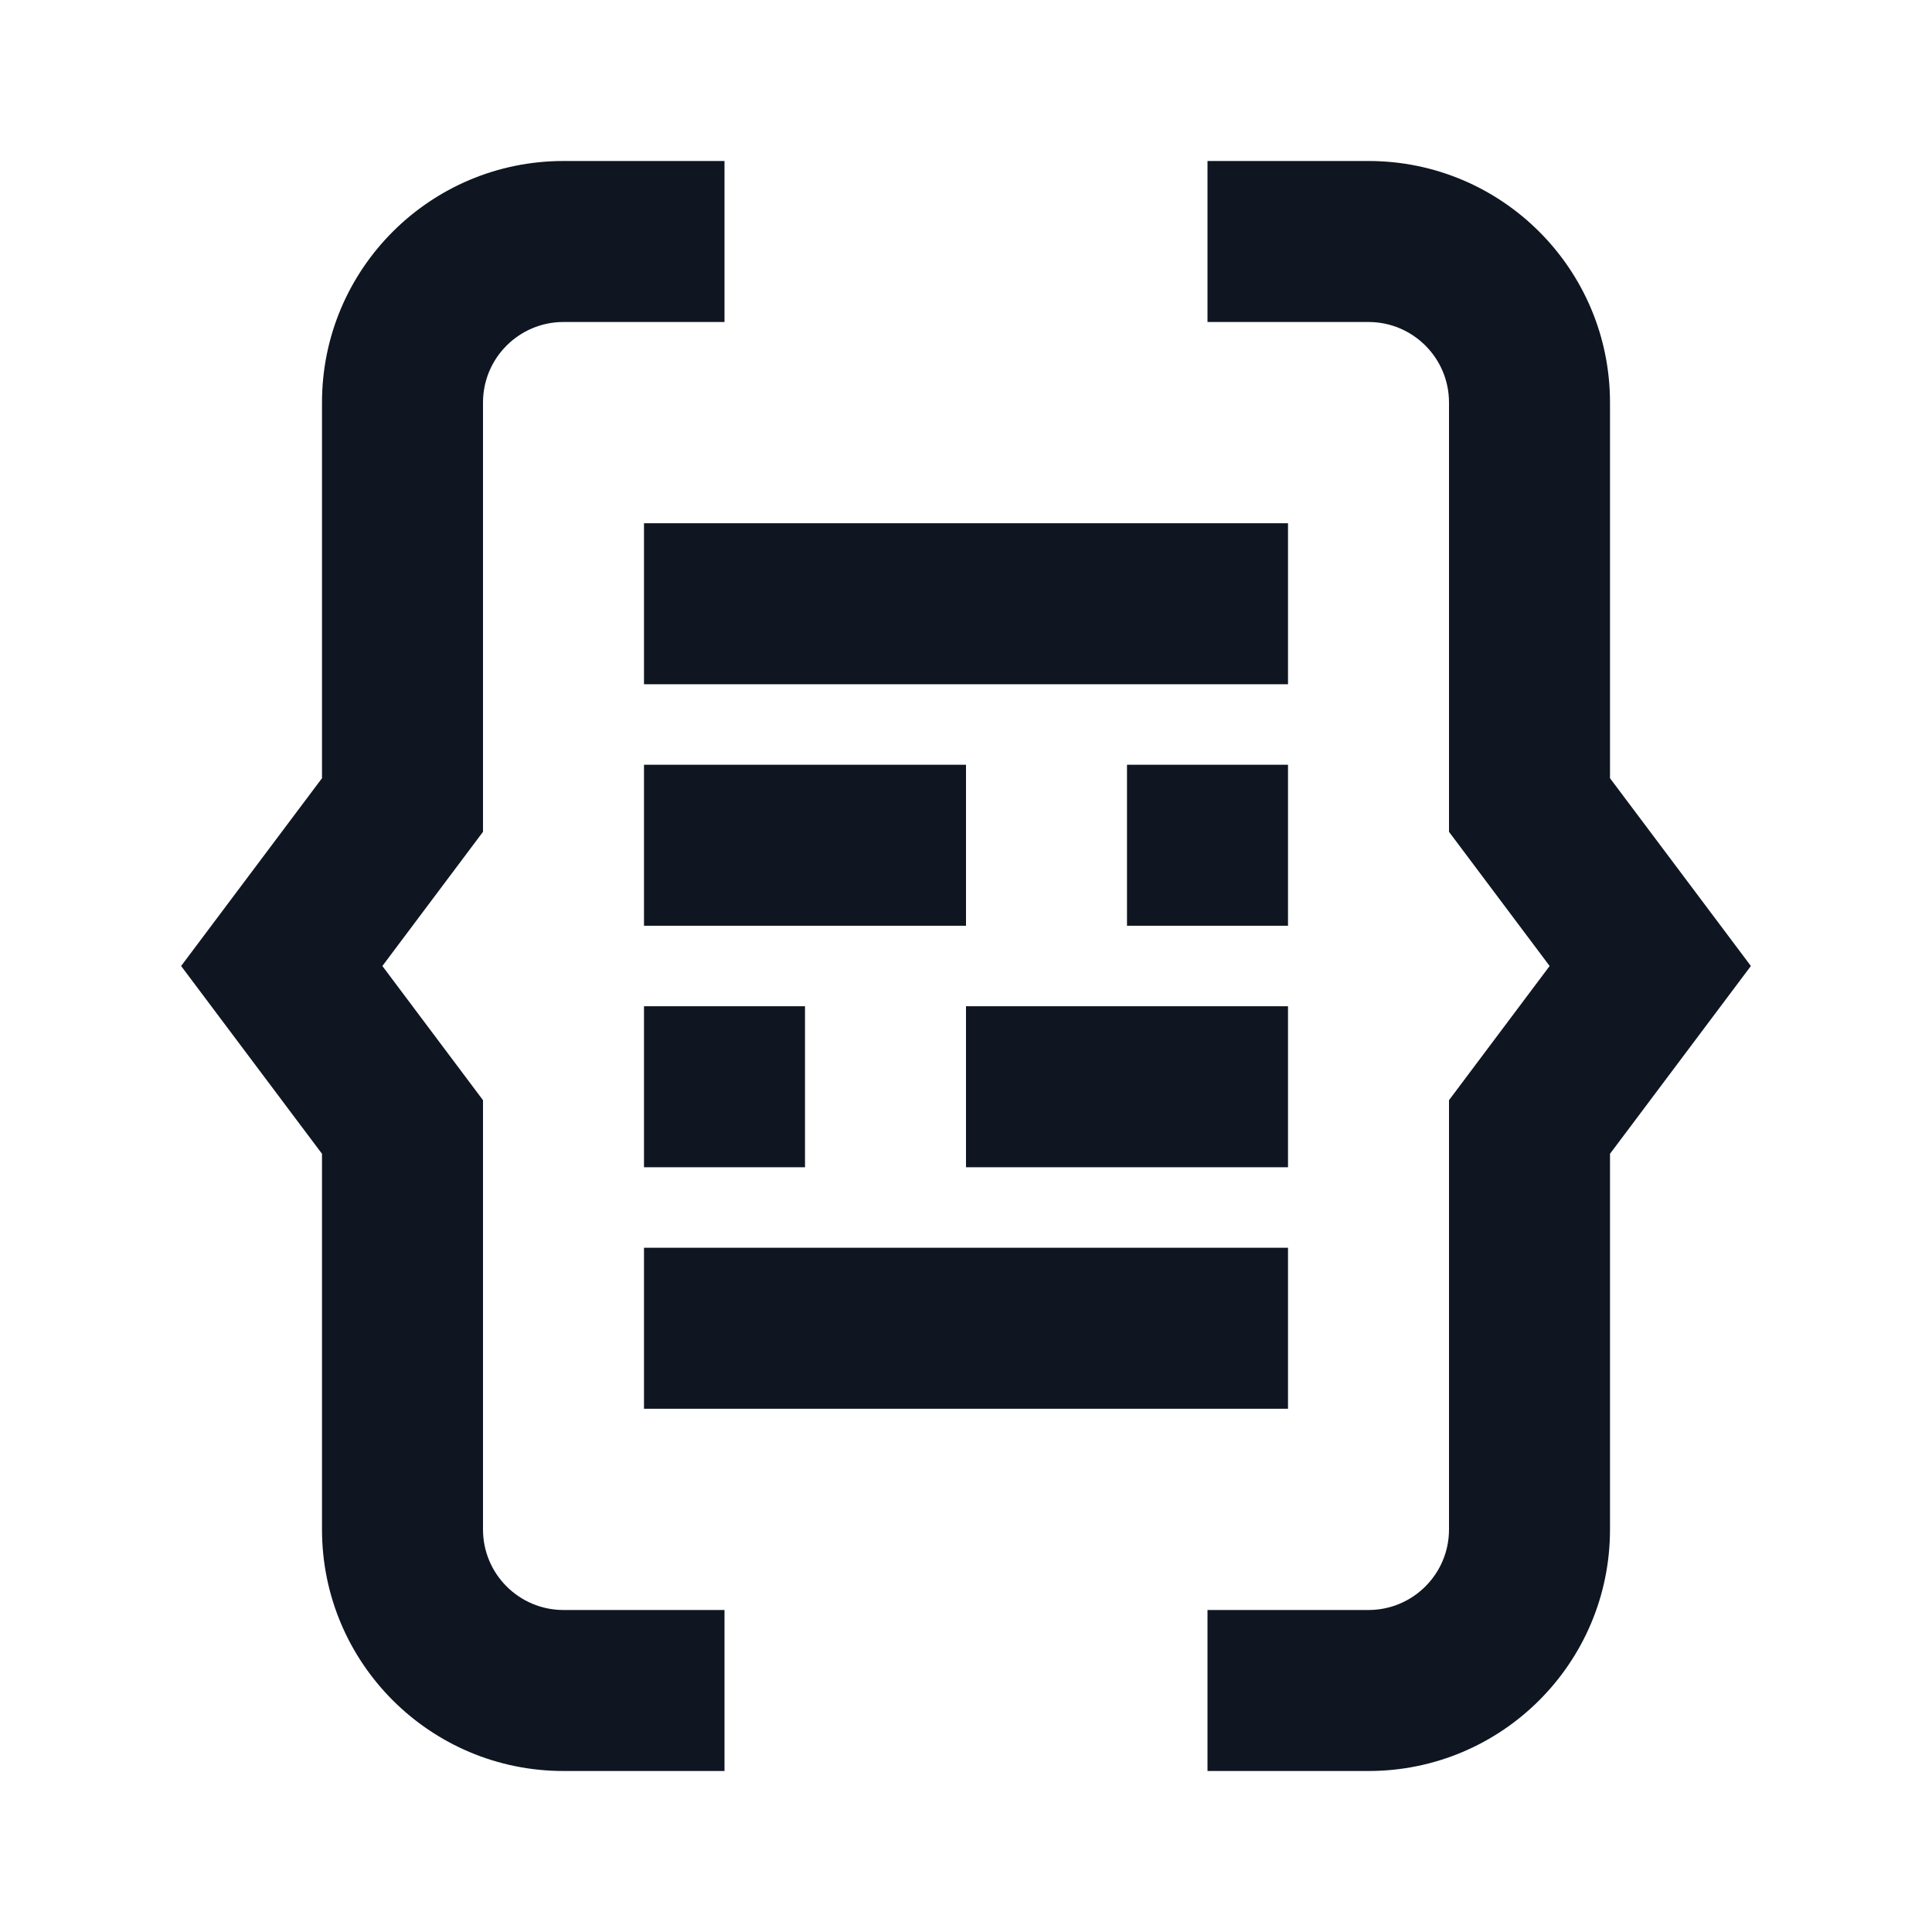
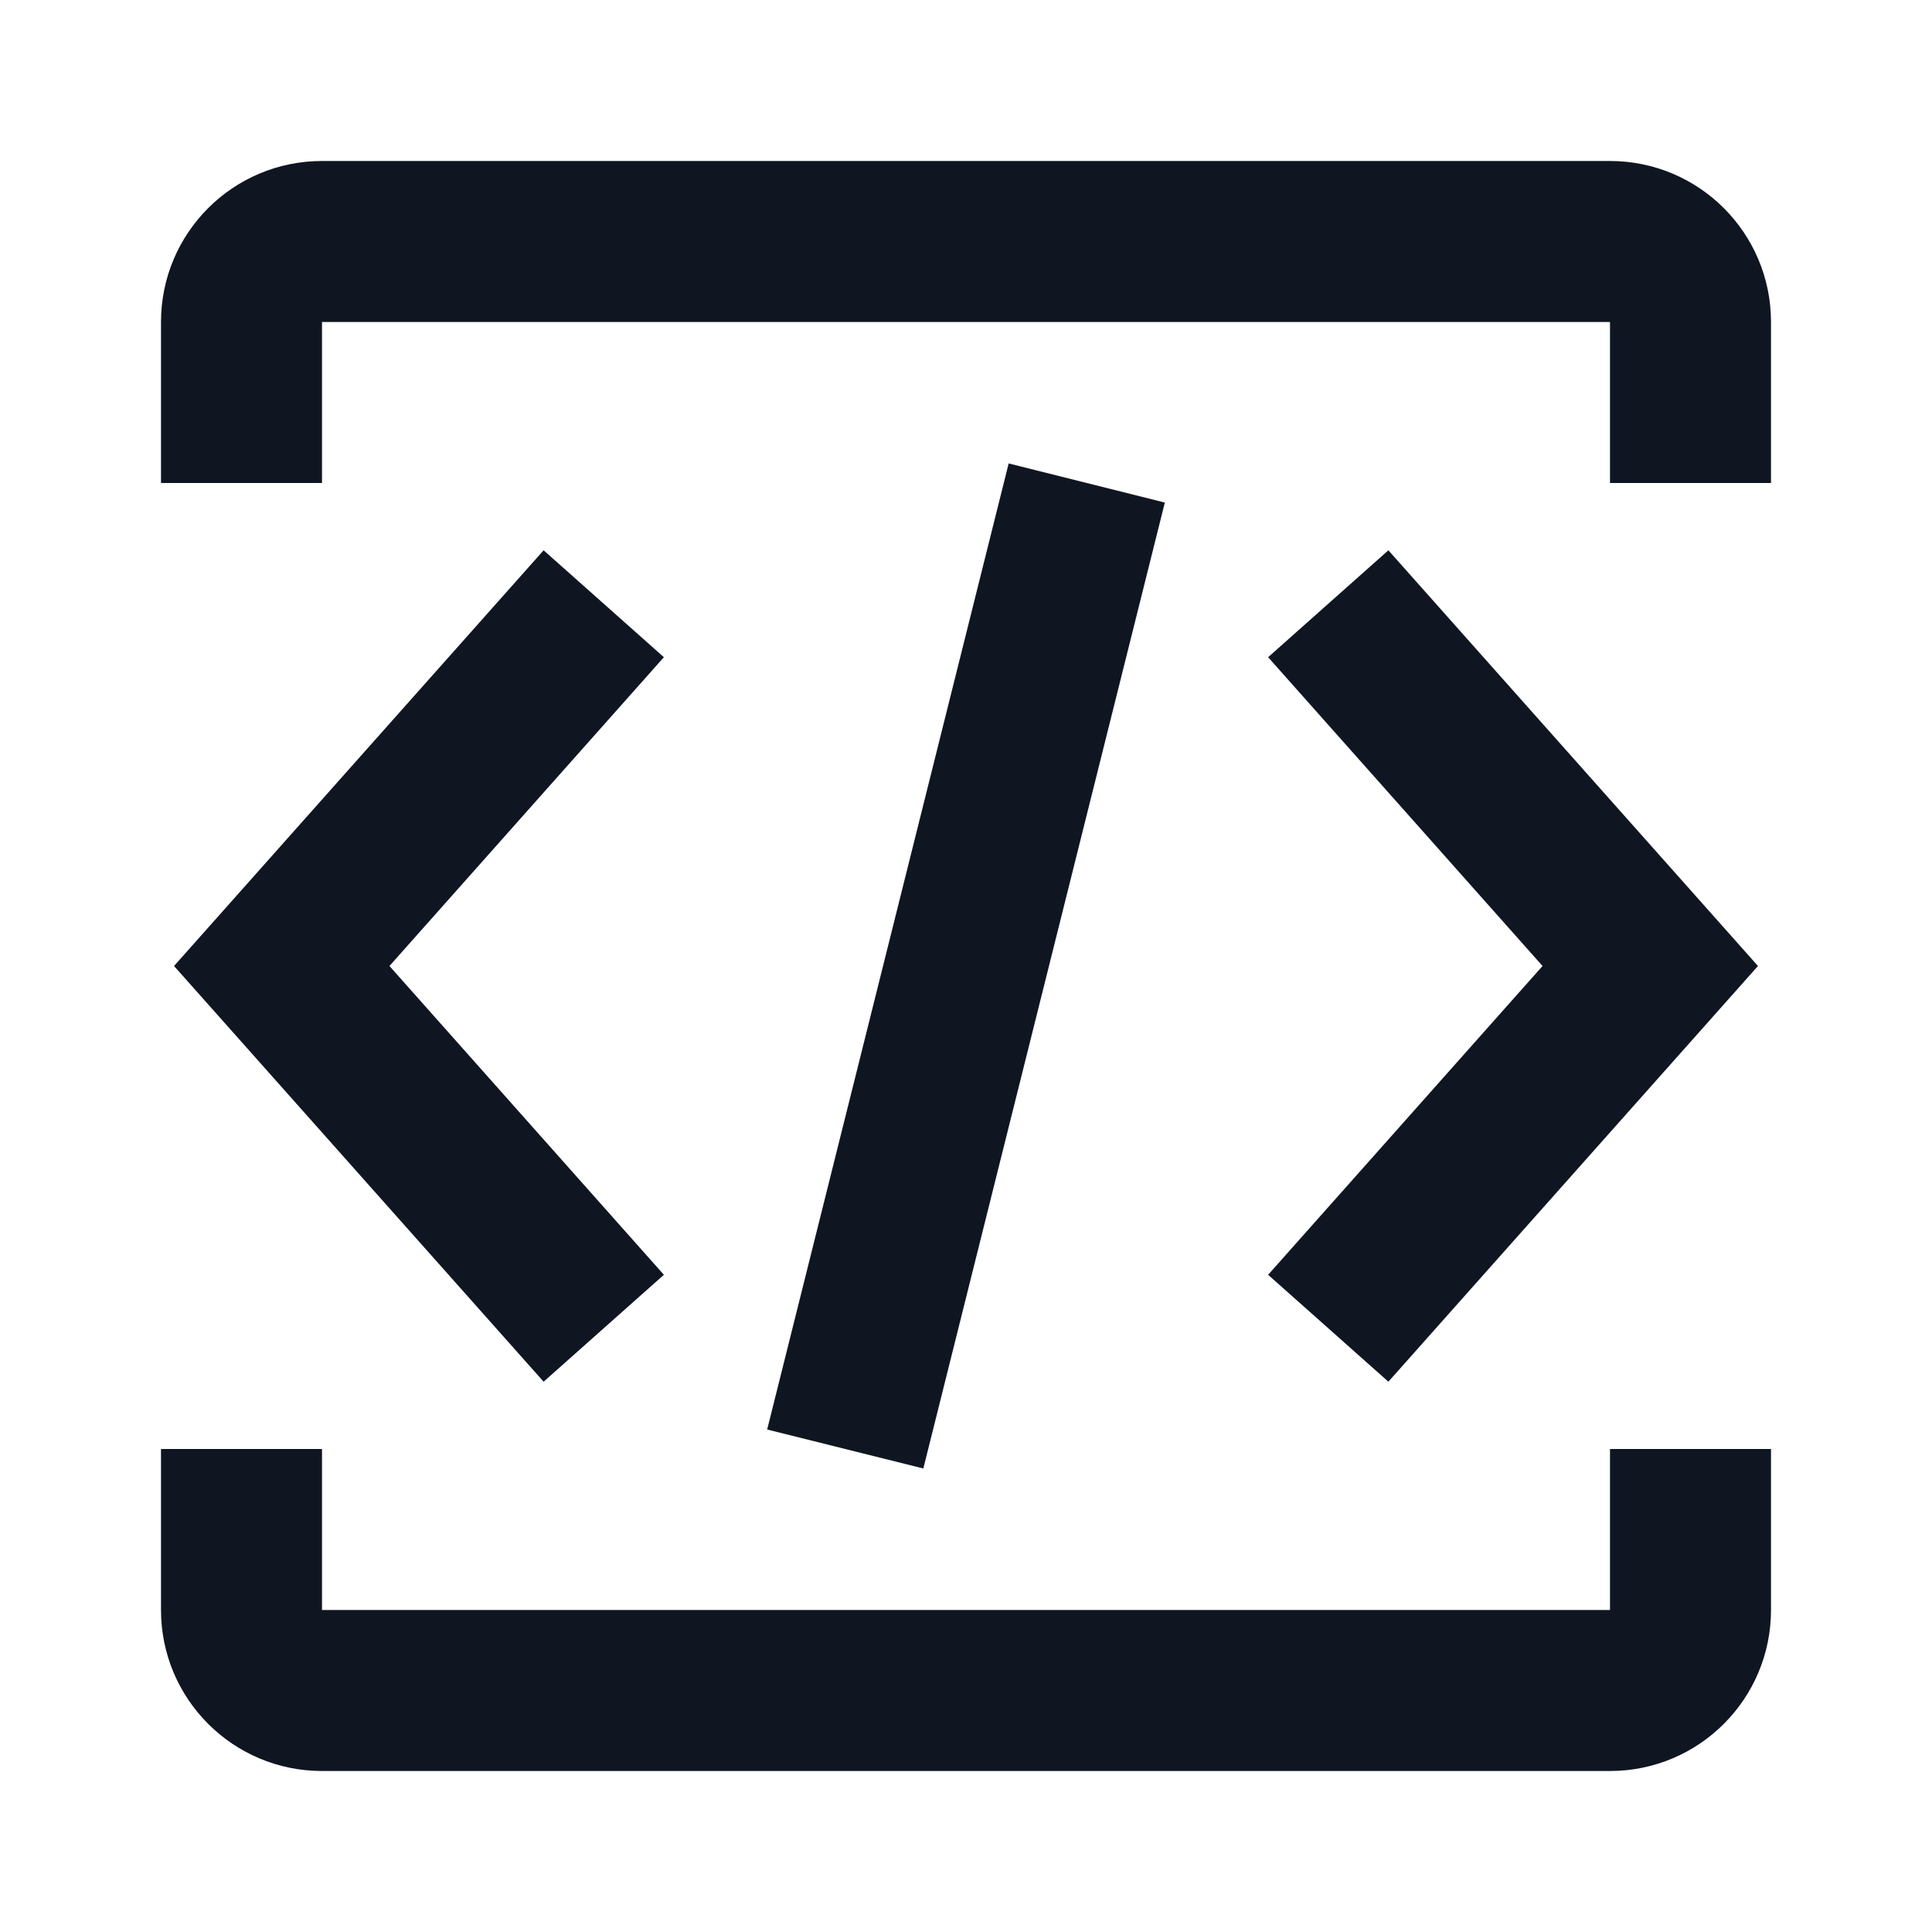
<svg xmlns="http://www.w3.org/2000/svg" width="24" height="24" viewBox="0 0 24 24" fill="none">
-   <path d="M4 5C4 3.343 5.343 2 7 2H9V4H7C6.448 4 6 4.448 6 5V10.333L4.75 12L6 13.667V19C6 19.552 6.448 20 7 20H9V22H7C5.343 22 4 20.657 4 19V14.333L2.25 12L4 9.667V5Z" fill="#0F1621" />
-   <path d="M16 8.5H8V6.5H16V8.5Z" fill="#0F1621" />
-   <path d="M12 11.5H8V9.5H12V11.5Z" fill="#0F1621" />
-   <path d="M16 9.5V11.5H14V9.5H16Z" fill="#0F1621" />
-   <path d="M8 14.5V12.5H10V14.5H8Z" fill="#0F1621" />
-   <path d="M16 12.5V14.5H12V12.5H16Z" fill="#0F1621" />
-   <path d="M16 15.5V17.5H8V15.5H16Z" fill="#0F1621" />
-   <path d="M15 4H17C17.552 4 18 4.448 18 5V10.333L19.25 12L18 13.667V19C18 19.552 17.552 20 17 20H15V22H17C18.657 22 20 20.657 20 19V14.333L21.75 12L20 9.667V5C20 3.343 18.657 2 17 2H15V4Z" fill="#0F1621" />
+   <path d="M2 4C2 2.895 2.895 2 4 2H20C21.105 2 22 2.895 22 4V6H20V4H4V6H2V4Z" fill="#0F1621" />
+   <path d="M12.53 5.757L9.53 17.758L11.47 18.242L14.47 6.243L12.53 5.757Z" fill="#0F1621" />
+   <path d="M8.247 8.164L4.838 12L8.247 15.836L6.753 17.164L2.162 12L6.753 6.836L8.247 8.164Z" fill="#0F1621" />
+   <path d="M15.753 8.164L19.162 12L15.753 15.836L17.247 17.164L21.838 12L17.247 6.836L15.753 8.164Z" fill="#0F1621" />
+   <path d="M20 22C21.105 22 22 21.105 22 20V18H20V20L4 20L4 18H2V20C2 21.105 2.895 22 4 22L20 22Z" fill="#0F1621" />
</svg>
